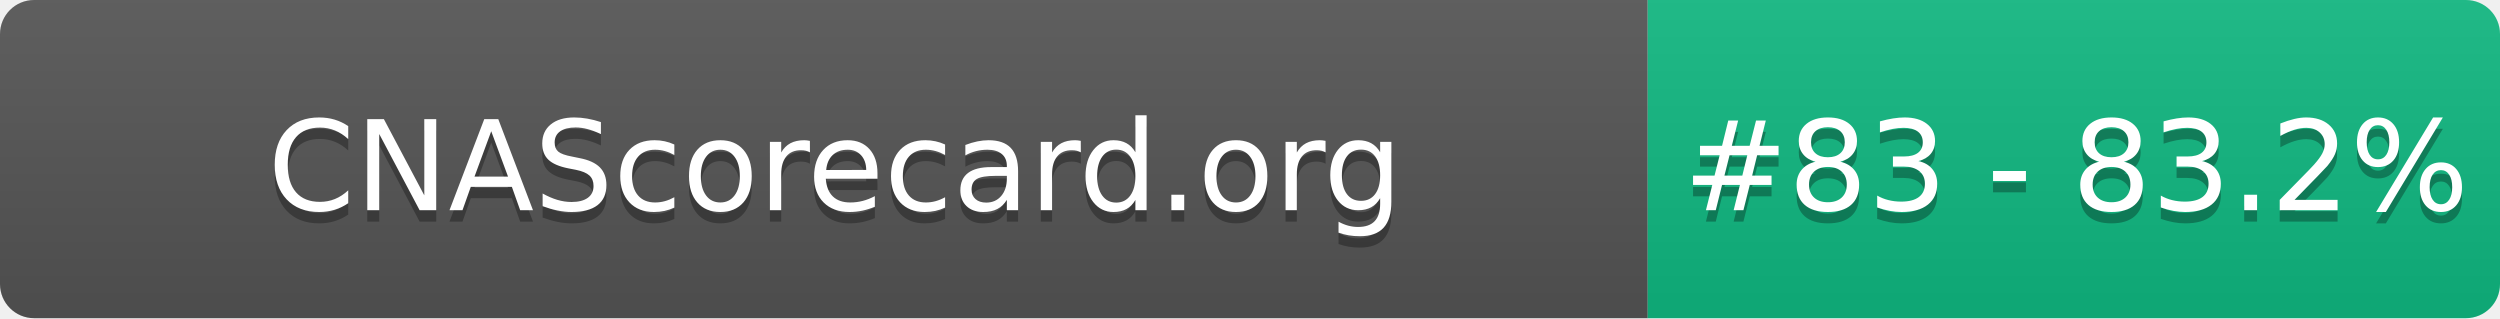
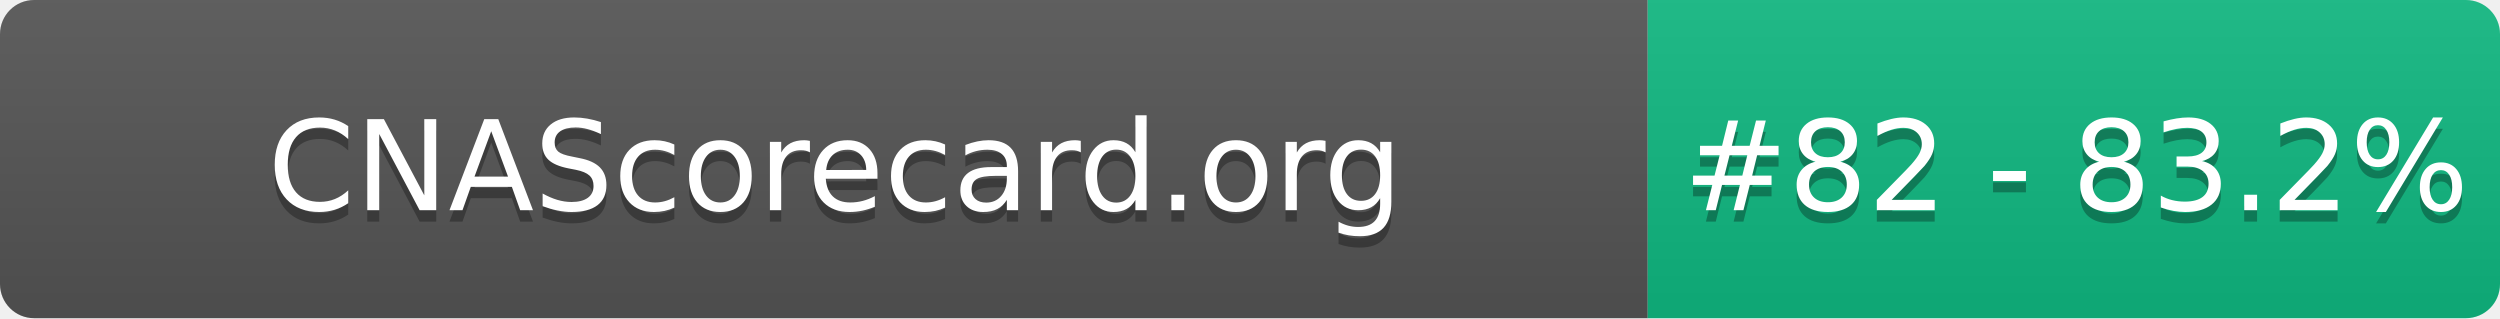
- <svg xmlns="http://www.w3.org/2000/svg" width="220" height="28" role="img" aria-label="CNAScorecard.org: #83 - 83.2%">
+ <svg xmlns="http://www.w3.org/2000/svg" width="220" height="28" role="img" aria-label="CNAScorecard.org: #82 - 83.2%">
  <linearGradient id="s" x2="0" y2="100%">
    <stop offset="0" stop-color="#bbb" stop-opacity=".1" />
    <stop offset="1" stop-opacity=".1" />
  </linearGradient>
  <clipPath id="r">
    <rect width="220" height="28" rx="3" fill="#fff" />
  </clipPath>
  <g clip-path="url(#r)">
    <rect width="145" height="28" fill="#555" />
    <rect x="145" width="75" height="28" fill="#10B981" />
    <rect width="220" height="28" fill="url(#s)" />
  </g>
  <g fill="#fff" text-anchor="middle" font-family="Verdana,Geneva,DejaVu Sans,sans-serif" text-rendering="geometricPrecision" font-size="110">
    <text aria-hidden="true" x="735" y="195" fill="#010101" fill-opacity=".3" transform="scale(.1)" textLength="1350">CNAScorecard.org</text>
    <text x="735" y="185" transform="scale(.1)" fill="#fff" textLength="1350">CNAScorecard.org</text>
-     <text aria-hidden="true" x="1827" y="195" fill="#010101" fill-opacity=".3" transform="scale(.1)" textLength="605">#83 - 83.2%</text>
-     <text x="1827" y="185" transform="scale(.1)" fill="#fff" textLength="605">#83 - 83.2%</text>
+     <text aria-hidden="true" x="1827" y="195" fill="#010101" fill-opacity=".3" transform="scale(.1)" textLength="605">#82 - 83.2%</text>
+     <text x="1827" y="185" transform="scale(.1)" fill="#fff" textLength="605">#82 - 83.2%</text>
  </g>
</svg>
